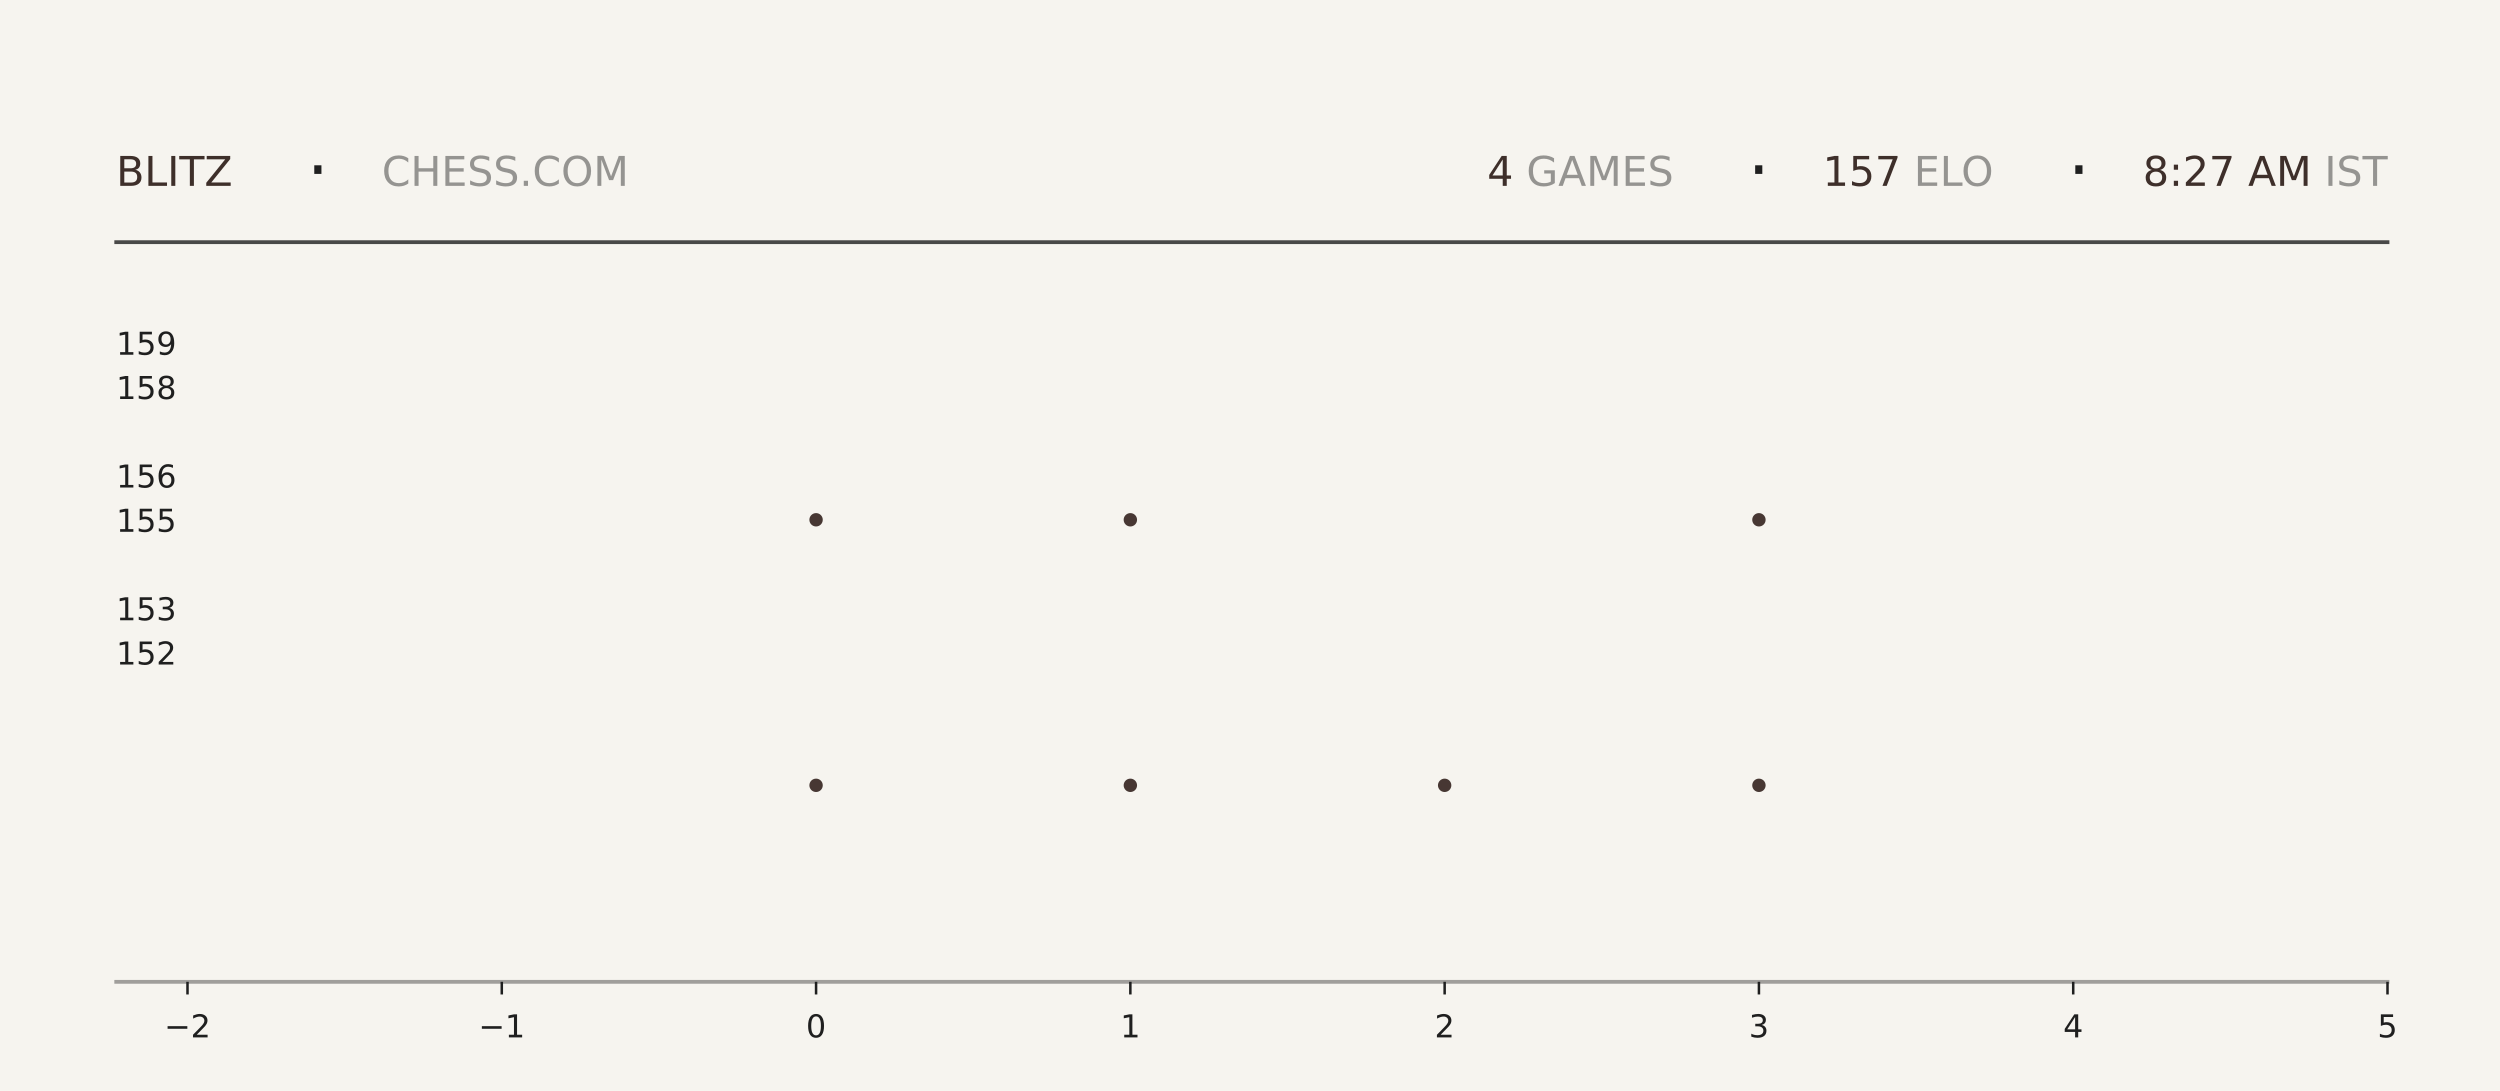
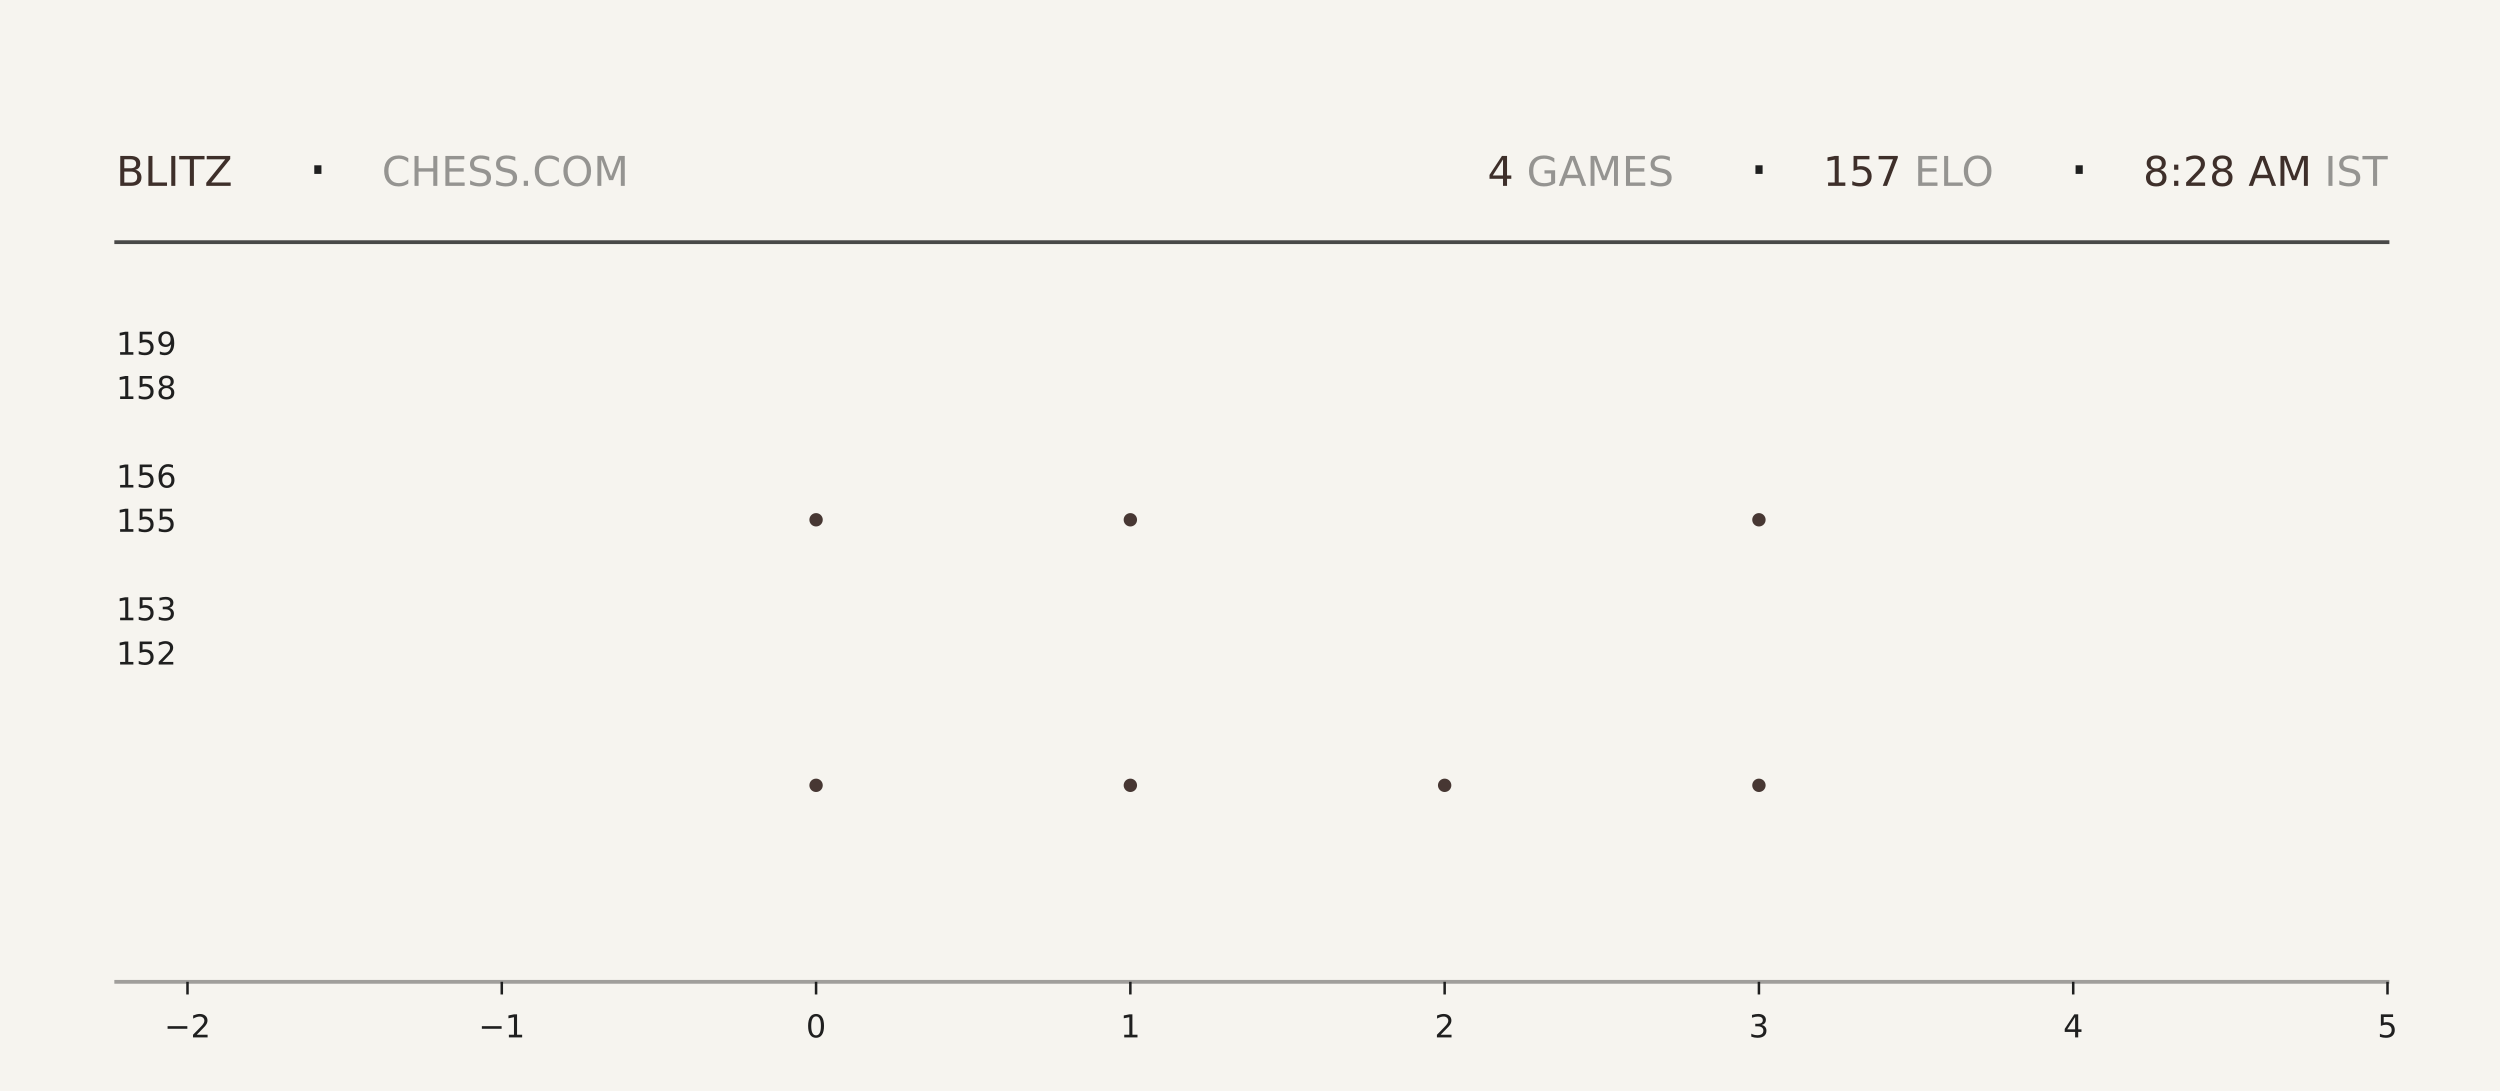
<svg xmlns="http://www.w3.org/2000/svg" xmlns:xlink="http://www.w3.org/1999/xlink" width="792pt" height="345.6pt" viewBox="0 0 792 345.6" version="1.1">
  <defs>
    <style type="text/css">*{stroke-linejoin: round; stroke-linecap: butt}</style>
  </defs>
  <g id="figure_1">
    <g id="patch_1">
      <path d="M 0 345.6  L 792 345.6  L 792 0  L 0 0  z " style="fill: #f6f4ef" />
    </g>
    <g id="axes_1">
      <g id="patch_2">
        <path d="M 59.4 311.04  L 756.36 311.04  L 756.36 103.68  L 59.4 103.68  z " style="fill: #f6f4ef" />
      </g>
      <g id="PathCollection_1">
        <defs>
-           <path id="m7c4fdf458c" d="M 0 2.121  C 0.563 2.121 1.102 1.898 1.5 1.5  C 1.898 1.102 2.121 0.563 2.121 0  C 2.121 -0.563 1.898 -1.102 1.5 -1.5  C 1.102 -1.898 0.563 -2.121 0 -2.121  C -0.563 -2.121 -1.102 -1.898 -1.5 -1.5  C -1.898 -1.102 -2.121 -0.563 -2.121 0  C -2.121 0.563 -1.898 1.102 -1.5 1.5  C -1.102 1.898 -0.563 2.121 0 2.121  z " />
-         </defs>
-         <g clip-path="url(#p837fdcfd37)">
-           <use xlink:href="#m7c4fdf458c" x="258.531" y="248.79" style="fill: #3e2f2a; fill-opacity: 0.95" />
-           <use xlink:href="#m7c4fdf458c" x="258.531" y="164.668" style="fill: #3e2f2a; fill-opacity: 0.95" />
+           <path id="m415ad6fff9" d="M 0 2.121  C 0.563 2.121 1.102 1.898 1.5 1.5  C 1.898 1.102 2.121 0.563 2.121 0  C 2.121 -0.563 1.898 -1.102 1.5 -1.5  C 1.102 -1.898 0.563 -2.121 0 -2.121  C -0.563 -2.121 -1.102 -1.898 -1.5 -1.5  C -1.898 -1.102 -2.121 -0.563 -2.121 0  C -2.121 0.563 -1.898 1.102 -1.5 1.5  C -1.102 1.898 -0.563 2.121 0 2.121  z " />
+         </defs>
+         <g clip-path="url(#pb5505e44a9)">
+           <use xlink:href="#m415ad6fff9" x="258.531" y="248.79" style="fill: #3e2f2a; fill-opacity: 0.95" />
+           <use xlink:href="#m415ad6fff9" x="258.531" y="164.668" style="fill: #3e2f2a; fill-opacity: 0.95" />
        </g>
      </g>
      <g id="PathCollection_2">
-         <g clip-path="url(#p837fdcfd37)">
-           <use xlink:href="#m7c4fdf458c" x="358.097" y="248.79" style="fill: #3e2f2a; fill-opacity: 0.95" />
-           <use xlink:href="#m7c4fdf458c" x="358.097" y="164.668" style="fill: #3e2f2a; fill-opacity: 0.95" />
-           <use xlink:href="#m7c4fdf458c" x="358.097" y="80.547" style="fill: #3e2f2a; fill-opacity: 0.95" />
+         <g clip-path="url(#pb5505e44a9)">
+           <use xlink:href="#m415ad6fff9" x="358.097" y="248.79" style="fill: #3e2f2a; fill-opacity: 0.95" />
+           <use xlink:href="#m415ad6fff9" x="358.097" y="164.668" style="fill: #3e2f2a; fill-opacity: 0.95" />
+           <use xlink:href="#m415ad6fff9" x="358.097" y="80.547" style="fill: #3e2f2a; fill-opacity: 0.95" />
        </g>
      </g>
      <g id="PathCollection_3">
-         <g clip-path="url(#p837fdcfd37)">
-           <use xlink:href="#m7c4fdf458c" x="457.663" y="248.79" style="fill: #3e2f2a; fill-opacity: 0.95" />
+         <g clip-path="url(#pb5505e44a9)">
+           <use xlink:href="#m415ad6fff9" x="457.663" y="248.79" style="fill: #3e2f2a; fill-opacity: 0.95" />
        </g>
      </g>
      <g id="PathCollection_4">
-         <g clip-path="url(#p837fdcfd37)">
-           <use xlink:href="#m7c4fdf458c" x="557.229" y="248.79" style="fill: #3e2f2a; fill-opacity: 0.95" />
-           <use xlink:href="#m7c4fdf458c" x="557.229" y="164.668" style="fill: #3e2f2a; fill-opacity: 0.95" />
-           <use xlink:href="#m7c4fdf458c" x="557.229" y="80.547" style="fill: #3e2f2a; fill-opacity: 0.95" />
+         <g clip-path="url(#pb5505e44a9)">
+           <use xlink:href="#m415ad6fff9" x="557.229" y="248.79" style="fill: #3e2f2a; fill-opacity: 0.95" />
+           <use xlink:href="#m415ad6fff9" x="557.229" y="164.668" style="fill: #3e2f2a; fill-opacity: 0.95" />
+           <use xlink:href="#m415ad6fff9" x="557.229" y="80.547" style="fill: #3e2f2a; fill-opacity: 0.95" />
        </g>
      </g>
      <g id="matplotlib.axis_1">
        <g id="xtick_1">
          <g id="line2d_1">
            <defs>
-               <path id="m9d714f745c" d="M 0 0  L 0 4  " style="stroke: #1f1f1f; stroke-width: 0.8" />
+               <path id="m880f0e2493" d="M 0 0  L 0 4  " style="stroke: #1f1f1f; stroke-width: 0.8" />
            </defs>
            <g>
-               <use xlink:href="#m9d714f745c" x="59.4" y="311.04" style="fill: #1f1f1f; stroke: #1f1f1f; stroke-width: 0.8" />
+               <use xlink:href="#m880f0e2493" x="59.4" y="311.04" style="fill: #1f1f1f; stroke: #1f1f1f; stroke-width: 0.8" />
            </g>
          </g>
          <g id="text_1">
            <g style="fill: #1f1f1f" transform="translate(52.02891 328.6384) scale(0.1 -0.1)">
              <defs>
                <path id="DejaVuSans-2212" d="M 678 2272  L 4684 2272  L 4684 1741  L 678 1741  L 678 2272  z " transform="scale(0.015625)" />
                <path id="DejaVuSans-32" d="M 1228 531  L 3431 531  L 3431 0  L 469 0  L 469 531  Q 828 903 1448 1529  Q 2069 2156 2228 2338  Q 2531 2678 2651 2914  Q 2772 3150 2772 3378  Q 2772 3750 2511 3984  Q 2250 4219 1831 4219  Q 1534 4219 1204 4116  Q 875 4013 500 3803  L 500 4441  Q 881 4594 1212 4672  Q 1544 4750 1819 4750  Q 2544 4750 2975 4387  Q 3406 4025 3406 3419  Q 3406 3131 3298 2873  Q 3191 2616 2906 2266  Q 2828 2175 2409 1742  Q 1991 1309 1228 531  z " transform="scale(0.015625)" />
              </defs>
              <use xlink:href="#DejaVuSans-2212" />
              <use xlink:href="#DejaVuSans-32" transform="translate(83.78906 0)" />
            </g>
          </g>
        </g>
        <g id="xtick_2">
          <g id="line2d_2">
            <g>
-               <use xlink:href="#m9d714f745c" x="158.966" y="311.04" style="fill: #1f1f1f; stroke: #1f1f1f; stroke-width: 0.8" />
+               <use xlink:href="#m880f0e2493" x="158.966" y="311.04" style="fill: #1f1f1f; stroke: #1f1f1f; stroke-width: 0.8" />
            </g>
          </g>
          <g id="text_2">
            <g style="fill: #1f1f1f" transform="translate(151.5946 328.6384) scale(0.1 -0.1)">
              <defs>
                <path id="DejaVuSans-31" d="M 794 531  L 1825 531  L 1825 4091  L 703 3866  L 703 4441  L 1819 4666  L 2450 4666  L 2450 531  L 3481 531  L 3481 0  L 794 0  L 794 531  z " transform="scale(0.015625)" />
              </defs>
              <use xlink:href="#DejaVuSans-2212" />
              <use xlink:href="#DejaVuSans-31" transform="translate(83.78906 0)" />
            </g>
          </g>
        </g>
        <g id="xtick_3">
          <g id="line2d_3">
            <g>
-               <use xlink:href="#m9d714f745c" x="258.531" y="311.04" style="fill: #1f1f1f; stroke: #1f1f1f; stroke-width: 0.8" />
+               <use xlink:href="#m880f0e2493" x="258.531" y="311.04" style="fill: #1f1f1f; stroke: #1f1f1f; stroke-width: 0.8" />
            </g>
          </g>
          <g id="text_3">
            <g style="fill: #1f1f1f" transform="translate(255.3502 328.6384) scale(0.1 -0.1)">
              <defs>
                <path id="DejaVuSans-30" d="M 2034 4250  Q 1547 4250 1301 3770  Q 1056 3291 1056 2328  Q 1056 1369 1301 889  Q 1547 409 2034 409  Q 2525 409 2770 889  Q 3016 1369 3016 2328  Q 3016 3291 2770 3770  Q 2525 4250 2034 4250  z M 2034 4750  Q 2819 4750 3233 4129  Q 3647 3509 3647 2328  Q 3647 1150 3233 529  Q 2819 -91 2034 -91  Q 1250 -91 836 529  Q 422 1150 422 2328  Q 422 3509 836 4129  Q 1250 4750 2034 4750  z " transform="scale(0.015625)" />
              </defs>
              <use xlink:href="#DejaVuSans-30" />
            </g>
          </g>
        </g>
        <g id="xtick_4">
          <g id="line2d_4">
            <g>
-               <use xlink:href="#m9d714f745c" x="358.097" y="311.04" style="fill: #1f1f1f; stroke: #1f1f1f; stroke-width: 0.8" />
+               <use xlink:href="#m880f0e2493" x="358.097" y="311.04" style="fill: #1f1f1f; stroke: #1f1f1f; stroke-width: 0.8" />
            </g>
          </g>
          <g id="text_4">
            <g style="fill: #1f1f1f" transform="translate(354.9159 328.6384) scale(0.1 -0.1)">
              <use xlink:href="#DejaVuSans-31" />
            </g>
          </g>
        </g>
        <g id="xtick_5">
          <g id="line2d_5">
            <g>
-               <use xlink:href="#m9d714f745c" x="457.663" y="311.04" style="fill: #1f1f1f; stroke: #1f1f1f; stroke-width: 0.8" />
+               <use xlink:href="#m880f0e2493" x="457.663" y="311.04" style="fill: #1f1f1f; stroke: #1f1f1f; stroke-width: 0.8" />
            </g>
          </g>
          <g id="text_5">
            <g style="fill: #1f1f1f" transform="translate(454.4816 328.6384) scale(0.1 -0.1)">
              <use xlink:href="#DejaVuSans-32" />
            </g>
          </g>
        </g>
        <g id="xtick_6">
          <g id="line2d_6">
            <g>
-               <use xlink:href="#m9d714f745c" x="557.229" y="311.04" style="fill: #1f1f1f; stroke: #1f1f1f; stroke-width: 0.8" />
+               <use xlink:href="#m880f0e2493" x="557.229" y="311.04" style="fill: #1f1f1f; stroke: #1f1f1f; stroke-width: 0.8" />
            </g>
          </g>
          <g id="text_6">
            <g style="fill: #1f1f1f" transform="translate(554.0473 328.6384) scale(0.1 -0.1)">
              <defs>
                <path id="DejaVuSans-33" d="M 2597 2516  Q 3050 2419 3304 2112  Q 3559 1806 3559 1356  Q 3559 666 3084 287  Q 2609 -91 1734 -91  Q 1441 -91 1130 -33  Q 819 25 488 141  L 488 750  Q 750 597 1062 519  Q 1375 441 1716 441  Q 2309 441 2620 675  Q 2931 909 2931 1356  Q 2931 1769 2642 2001  Q 2353 2234 1838 2234  L 1294 2234  L 1294 2753  L 1863 2753  Q 2328 2753 2575 2939  Q 2822 3125 2822 3475  Q 2822 3834 2567 4026  Q 2313 4219 1838 4219  Q 1578 4219 1281 4162  Q 984 4106 628 3988  L 628 4550  Q 988 4650 1302 4700  Q 1616 4750 1894 4750  Q 2613 4750 3031 4423  Q 3450 4097 3450 3541  Q 3450 3153 3228 2886  Q 3006 2619 2597 2516  z " transform="scale(0.015625)" />
              </defs>
              <use xlink:href="#DejaVuSans-33" />
            </g>
          </g>
        </g>
        <g id="xtick_7">
          <g id="line2d_7">
            <g>
-               <use xlink:href="#m9d714f745c" x="656.794" y="311.04" style="fill: #1f1f1f; stroke: #1f1f1f; stroke-width: 0.8" />
+               <use xlink:href="#m880f0e2493" x="656.794" y="311.04" style="fill: #1f1f1f; stroke: #1f1f1f; stroke-width: 0.8" />
            </g>
          </g>
          <g id="text_7">
            <g style="fill: #1f1f1f" transform="translate(653.613 328.6384) scale(0.1 -0.1)">
              <defs>
                <path id="DejaVuSans-34" d="M 2419 4116  L 825 1625  L 2419 1625  L 2419 4116  z M 2253 4666  L 3047 4666  L 3047 1625  L 3713 1625  L 3713 1100  L 3047 1100  L 3047 0  L 2419 0  L 2419 1100  L 313 1100  L 313 1709  L 2253 4666  z " transform="scale(0.015625)" />
              </defs>
              <use xlink:href="#DejaVuSans-34" />
            </g>
          </g>
        </g>
        <g id="xtick_8">
          <g id="line2d_8">
            <g>
-               <use xlink:href="#m9d714f745c" x="756.36" y="311.04" style="fill: #1f1f1f; stroke: #1f1f1f; stroke-width: 0.8" />
+               <use xlink:href="#m880f0e2493" x="756.36" y="311.04" style="fill: #1f1f1f; stroke: #1f1f1f; stroke-width: 0.8" />
            </g>
          </g>
          <g id="text_8">
            <g style="fill: #1f1f1f" transform="translate(753.1788 328.6384) scale(0.1 -0.1)">
              <defs>
                <path id="DejaVuSans-35" d="M 691 4666  L 3169 4666  L 3169 4134  L 1269 4134  L 1269 2991  Q 1406 3038 1543 3061  Q 1681 3084 1819 3084  Q 2600 3084 3056 2656  Q 3513 2228 3513 1497  Q 3513 744 3044 326  Q 2575 -91 1722 -91  Q 1428 -91 1123 -41  Q 819 9 494 109  L 494 744  Q 775 591 1075 516  Q 1375 441 1709 441  Q 2250 441 2565 725  Q 2881 1009 2881 1497  Q 2881 1984 2565 2268  Q 2250 2553 1709 2553  Q 1456 2553 1204 2497  Q 953 2441 691 2322  L 691 4666  z " transform="scale(0.015625)" />
              </defs>
              <use xlink:href="#DejaVuSans-35" />
            </g>
          </g>
        </g>
      </g>
      <g id="matplotlib.axis_2">
        <g id="ytick_1">
          <g id="line2d_9" />
          <g id="text_9">
            <g style="fill: #1f1f1f" transform="translate(36.8125 210.5283) scale(0.1 -0.1)">
              <use xlink:href="#DejaVuSans-31" />
              <use xlink:href="#DejaVuSans-35" transform="translate(63.62305 0)" />
              <use xlink:href="#DejaVuSans-32" transform="translate(127.2461 0)" />
            </g>
          </g>
        </g>
        <g id="ytick_2">
          <g id="line2d_10" />
          <g id="text_10">
            <g style="fill: #1f1f1f" transform="translate(36.8125 196.508) scale(0.1 -0.1)">
              <use xlink:href="#DejaVuSans-31" />
              <use xlink:href="#DejaVuSans-35" transform="translate(63.62305 0)" />
              <use xlink:href="#DejaVuSans-33" transform="translate(127.2461 0)" />
            </g>
          </g>
        </g>
        <g id="ytick_3">
          <g id="line2d_11" />
          <g id="text_11">
            <g style="fill: #1f1f1f" transform="translate(36.8125 168.4675) scale(0.1 -0.1)">
              <use xlink:href="#DejaVuSans-31" />
              <use xlink:href="#DejaVuSans-35" transform="translate(63.62305 0)" />
              <use xlink:href="#DejaVuSans-35" transform="translate(127.2461 0)" />
            </g>
          </g>
        </g>
        <g id="ytick_4">
          <g id="line2d_12" />
          <g id="text_12">
            <g style="fill: #1f1f1f" transform="translate(36.8125 154.4472) scale(0.1 -0.1)">
              <defs>
                <path id="DejaVuSans-36" d="M 2113 2584  Q 1688 2584 1439 2293  Q 1191 2003 1191 1497  Q 1191 994 1439 701  Q 1688 409 2113 409  Q 2538 409 2786 701  Q 3034 994 3034 1497  Q 3034 2003 2786 2293  Q 2538 2584 2113 2584  z M 3366 4563  L 3366 3988  Q 3128 4100 2886 4159  Q 2644 4219 2406 4219  Q 1781 4219 1451 3797  Q 1122 3375 1075 2522  Q 1259 2794 1537 2939  Q 1816 3084 2150 3084  Q 2853 3084 3261 2657  Q 3669 2231 3669 1497  Q 3669 778 3244 343  Q 2819 -91 2113 -91  Q 1303 -91 875 529  Q 447 1150 447 2328  Q 447 3434 972 4092  Q 1497 4750 2381 4750  Q 2619 4750 2861 4703  Q 3103 4656 3366 4563  z " transform="scale(0.015625)" />
              </defs>
              <use xlink:href="#DejaVuSans-31" />
              <use xlink:href="#DejaVuSans-35" transform="translate(63.62305 0)" />
              <use xlink:href="#DejaVuSans-36" transform="translate(127.2461 0)" />
            </g>
          </g>
        </g>
        <g id="ytick_5">
          <g id="line2d_13" />
          <g id="text_13">
            <g style="fill: #1f1f1f" transform="translate(36.8125 126.4066) scale(0.1 -0.1)">
              <defs>
                <path id="DejaVuSans-38" d="M 2034 2216  Q 1584 2216 1326 1975  Q 1069 1734 1069 1313  Q 1069 891 1326 650  Q 1584 409 2034 409  Q 2484 409 2743 651  Q 3003 894 3003 1313  Q 3003 1734 2745 1975  Q 2488 2216 2034 2216  z M 1403 2484  Q 997 2584 770 2862  Q 544 3141 544 3541  Q 544 4100 942 4425  Q 1341 4750 2034 4750  Q 2731 4750 3128 4425  Q 3525 4100 3525 3541  Q 3525 3141 3298 2862  Q 3072 2584 2669 2484  Q 3125 2378 3379 2068  Q 3634 1759 3634 1313  Q 3634 634 3220 271  Q 2806 -91 2034 -91  Q 1263 -91 848 271  Q 434 634 434 1313  Q 434 1759 690 2068  Q 947 2378 1403 2484  z M 1172 3481  Q 1172 3119 1398 2916  Q 1625 2713 2034 2713  Q 2441 2713 2670 2916  Q 2900 3119 2900 3481  Q 2900 3844 2670 4047  Q 2441 4250 2034 4250  Q 1625 4250 1398 4047  Q 1172 3844 1172 3481  z " transform="scale(0.015625)" />
              </defs>
              <use xlink:href="#DejaVuSans-31" />
              <use xlink:href="#DejaVuSans-35" transform="translate(63.62305 0)" />
              <use xlink:href="#DejaVuSans-38" transform="translate(127.2461 0)" />
            </g>
          </g>
        </g>
        <g id="ytick_6">
          <g id="line2d_14" />
          <g id="text_14">
            <g style="fill: #1f1f1f" transform="translate(36.8125 112.3863) scale(0.1 -0.1)">
              <defs>
                <path id="DejaVuSans-39" d="M 703 97  L 703 672  Q 941 559 1184 500  Q 1428 441 1663 441  Q 2288 441 2617 861  Q 2947 1281 2994 2138  Q 2813 1869 2534 1725  Q 2256 1581 1919 1581  Q 1219 1581 811 2004  Q 403 2428 403 3163  Q 403 3881 828 4315  Q 1253 4750 1959 4750  Q 2769 4750 3195 4129  Q 3622 3509 3622 2328  Q 3622 1225 3098 567  Q 2575 -91 1691 -91  Q 1453 -91 1209 -44  Q 966 3 703 97  z M 1959 2075  Q 2384 2075 2632 2365  Q 2881 2656 2881 3163  Q 2881 3666 2632 3958  Q 2384 4250 1959 4250  Q 1534 4250 1286 3958  Q 1038 3666 1038 3163  Q 1038 2656 1286 2365  Q 1534 2075 1959 2075  z " transform="scale(0.015625)" />
              </defs>
              <use xlink:href="#DejaVuSans-31" />
              <use xlink:href="#DejaVuSans-35" transform="translate(63.62305 0)" />
              <use xlink:href="#DejaVuSans-39" transform="translate(127.2461 0)" />
            </g>
          </g>
        </g>
      </g>
    </g>
    <g id="line2d_15">
      <path d="M 36.82 76.723  L 756.36 76.723  " style="fill: none; stroke: #1f1f1f; stroke-opacity: 0.8; stroke-width: 1.2; stroke-linecap: square" />
    </g>
    <g id="line2d_16">
      <path d="M 36.82 311.04  L 756.36 311.04  " style="fill: none; stroke: #1f1f1f; stroke-opacity: 0.4; stroke-width: 1.2; stroke-linecap: square" />
    </g>
    <g id="text_15">
      <g style="fill: #3e2f2a" transform="translate(36.82 58.88319) scale(0.13 -0.13)">
        <defs>
          <path id="DejaVuSans-42" d="M 1259 2228  L 1259 519  L 2272 519  Q 2781 519 3026 730  Q 3272 941 3272 1375  Q 3272 1813 3026 2020  Q 2781 2228 2272 2228  L 1259 2228  z M 1259 4147  L 1259 2741  L 2194 2741  Q 2656 2741 2882 2914  Q 3109 3088 3109 3444  Q 3109 3797 2882 3972  Q 2656 4147 2194 4147  L 1259 4147  z M 628 4666  L 2241 4666  Q 2963 4666 3353 4366  Q 3744 4066 3744 3513  Q 3744 3084 3544 2831  Q 3344 2578 2956 2516  Q 3422 2416 3680 2098  Q 3938 1781 3938 1306  Q 3938 681 3513 340  Q 3088 0 2303 0  L 628 0  L 628 4666  z " transform="scale(0.015625)" />
          <path id="DejaVuSans-4c" d="M 628 4666  L 1259 4666  L 1259 531  L 3531 531  L 3531 0  L 628 0  L 628 4666  z " transform="scale(0.015625)" />
          <path id="DejaVuSans-49" d="M 628 4666  L 1259 4666  L 1259 0  L 628 0  L 628 4666  z " transform="scale(0.015625)" />
          <path id="DejaVuSans-54" d="M -19 4666  L 3928 4666  L 3928 4134  L 2272 4134  L 2272 0  L 1638 0  L 1638 4134  L -19 4134  L -19 4666  z " transform="scale(0.015625)" />
          <path id="DejaVuSans-5a" d="M 359 4666  L 4025 4666  L 4025 4184  L 1075 531  L 4097 531  L 4097 0  L 288 0  L 288 481  L 3238 4134  L 359 4134  L 359 4666  z " transform="scale(0.015625)" />
        </defs>
        <use xlink:href="#DejaVuSans-42" />
        <use xlink:href="#DejaVuSans-4c" transform="translate(68.60352 0)" />
        <use xlink:href="#DejaVuSans-49" transform="translate(124.3164 0)" />
        <use xlink:href="#DejaVuSans-54" transform="translate(153.8086 0)" />
        <use xlink:href="#DejaVuSans-5a" transform="translate(214.8926 0)" />
      </g>
    </g>
    <g id="text_16">
      <g style="fill: #1f1f1f" transform="translate(97.21 61.36662) scale(0.22 -0.22)">
        <defs>
          <path id="DejaVuSans-b7" d="M 684 2619  L 1344 2619  L 1344 1825  L 684 1825  L 684 2619  z " transform="scale(0.015625)" />
        </defs>
        <use xlink:href="#DejaVuSans-b7" />
      </g>
    </g>
    <g id="text_17">
      <g style="fill: #1f1f1f; opacity: 0.45" transform="translate(120.97 58.88319) scale(0.13 -0.13)">
        <defs>
          <path id="DejaVuSans-43" d="M 4122 4306  L 4122 3641  Q 3803 3938 3442 4084  Q 3081 4231 2675 4231  Q 1875 4231 1450 3742  Q 1025 3253 1025 2328  Q 1025 1406 1450 917  Q 1875 428 2675 428  Q 3081 428 3442 575  Q 3803 722 4122 1019  L 4122 359  Q 3791 134 3420 21  Q 3050 -91 2638 -91  Q 1578 -91 968 557  Q 359 1206 359 2328  Q 359 3453 968 4101  Q 1578 4750 2638 4750  Q 3056 4750 3426 4639  Q 3797 4528 4122 4306  z " transform="scale(0.015625)" />
          <path id="DejaVuSans-48" d="M 628 4666  L 1259 4666  L 1259 2753  L 3553 2753  L 3553 4666  L 4184 4666  L 4184 0  L 3553 0  L 3553 2222  L 1259 2222  L 1259 0  L 628 0  L 628 4666  z " transform="scale(0.015625)" />
          <path id="DejaVuSans-45" d="M 628 4666  L 3578 4666  L 3578 4134  L 1259 4134  L 1259 2753  L 3481 2753  L 3481 2222  L 1259 2222  L 1259 531  L 3634 531  L 3634 0  L 628 0  L 628 4666  z " transform="scale(0.015625)" />
          <path id="DejaVuSans-53" d="M 3425 4513  L 3425 3897  Q 3066 4069 2747 4153  Q 2428 4238 2131 4238  Q 1616 4238 1336 4038  Q 1056 3838 1056 3469  Q 1056 3159 1242 3001  Q 1428 2844 1947 2747  L 2328 2669  Q 3034 2534 3370 2195  Q 3706 1856 3706 1288  Q 3706 609 3251 259  Q 2797 -91 1919 -91  Q 1588 -91 1214 -16  Q 841 59 441 206  L 441 856  Q 825 641 1194 531  Q 1563 422 1919 422  Q 2459 422 2753 634  Q 3047 847 3047 1241  Q 3047 1584 2836 1778  Q 2625 1972 2144 2069  L 1759 2144  Q 1053 2284 737 2584  Q 422 2884 422 3419  Q 422 4038 858 4394  Q 1294 4750 2059 4750  Q 2388 4750 2728 4690  Q 3069 4631 3425 4513  z " transform="scale(0.015625)" />
          <path id="DejaVuSans-2e" d="M 684 794  L 1344 794  L 1344 0  L 684 0  L 684 794  z " transform="scale(0.015625)" />
          <path id="DejaVuSans-4f" d="M 2522 4238  Q 1834 4238 1429 3725  Q 1025 3213 1025 2328  Q 1025 1447 1429 934  Q 1834 422 2522 422  Q 3209 422 3611 934  Q 4013 1447 4013 2328  Q 4013 3213 3611 3725  Q 3209 4238 2522 4238  z M 2522 4750  Q 3503 4750 4090 4092  Q 4678 3434 4678 2328  Q 4678 1225 4090 567  Q 3503 -91 2522 -91  Q 1538 -91 948 565  Q 359 1222 359 2328  Q 359 3434 948 4092  Q 1538 4750 2522 4750  z " transform="scale(0.015625)" />
          <path id="DejaVuSans-4d" d="M 628 4666  L 1569 4666  L 2759 1491  L 3956 4666  L 4897 4666  L 4897 0  L 4281 0  L 4281 4097  L 3078 897  L 2444 897  L 1241 4097  L 1241 0  L 628 0  L 628 4666  z " transform="scale(0.015625)" />
        </defs>
        <use xlink:href="#DejaVuSans-43" />
        <use xlink:href="#DejaVuSans-48" transform="translate(69.82422 0)" />
        <use xlink:href="#DejaVuSans-45" transform="translate(145.0195 0)" />
        <use xlink:href="#DejaVuSans-53" transform="translate(208.2031 0)" />
        <use xlink:href="#DejaVuSans-53" transform="translate(271.6797 0)" />
        <use xlink:href="#DejaVuSans-2e" transform="translate(335.1562 0)" />
        <use xlink:href="#DejaVuSans-43" transform="translate(366.9434 0)" />
        <use xlink:href="#DejaVuSans-4f" transform="translate(436.7676 0)" />
        <use xlink:href="#DejaVuSans-4d" transform="translate(515.4785 0)" />
      </g>
    </g>
    <g id="text_18">
-       <g style="fill: #3e2f2a" transform="translate(471.15 58.88319) scale(0.13 -0.13)">
+       <g style="fill: #3e2f2a" transform="translate(471.24 58.88319) scale(0.13 -0.13)">
        <use xlink:href="#DejaVuSans-34" />
      </g>
    </g>
    <g id="text_19">
-       <g style="fill: #1f1f1f; opacity: 0.45" transform="translate(479.43 58.88319) scale(0.13 -0.13)">
+       <g style="fill: #1f1f1f; opacity: 0.45" transform="translate(479.52 58.88319) scale(0.13 -0.13)">
        <defs>
          <path id="DejaVuSans-20" transform="scale(0.015625)" />
          <path id="DejaVuSans-47" d="M 3809 666  L 3809 1919  L 2778 1919  L 2778 2438  L 4434 2438  L 4434 434  Q 4069 175 3628 42  Q 3188 -91 2688 -91  Q 1594 -91 976 548  Q 359 1188 359 2328  Q 359 3472 976 4111  Q 1594 4750 2688 4750  Q 3144 4750 3555 4637  Q 3966 4525 4313 4306  L 4313 3634  Q 3963 3931 3569 4081  Q 3175 4231 2741 4231  Q 1884 4231 1454 3753  Q 1025 3275 1025 2328  Q 1025 1384 1454 906  Q 1884 428 2741 428  Q 3075 428 3337 486  Q 3600 544 3809 666  z " transform="scale(0.015625)" />
          <path id="DejaVuSans-41" d="M 2188 4044  L 1331 1722  L 3047 1722  L 2188 4044  z M 1831 4666  L 2547 4666  L 4325 0  L 3669 0  L 3244 1197  L 1141 1197  L 716 0  L 50 0  L 1831 4666  z " transform="scale(0.015625)" />
        </defs>
        <use xlink:href="#DejaVuSans-20" />
        <use xlink:href="#DejaVuSans-47" transform="translate(31.78711 0)" />
        <use xlink:href="#DejaVuSans-41" transform="translate(109.2773 0)" />
        <use xlink:href="#DejaVuSans-4d" transform="translate(177.6855 0)" />
        <use xlink:href="#DejaVuSans-45" transform="translate(263.9648 0)" />
        <use xlink:href="#DejaVuSans-53" transform="translate(327.1484 0)" />
      </g>
    </g>
    <g id="text_20">
-       <g style="fill: #1f1f1f" transform="translate(553.68 61.36662) scale(0.22 -0.22)">
+       <g style="fill: #1f1f1f" transform="translate(553.77 61.36662) scale(0.22 -0.22)">
        <use xlink:href="#DejaVuSans-b7" />
      </g>
    </g>
    <g id="text_21">
-       <g style="fill: #3e2f2a" transform="translate(577.44 58.88319) scale(0.13 -0.13)">
+       <g style="fill: #3e2f2a" transform="translate(577.53 58.88319) scale(0.13 -0.13)">
        <defs>
          <path id="DejaVuSans-37" d="M 525 4666  L 3525 4666  L 3525 4397  L 1831 0  L 1172 0  L 2766 4134  L 525 4134  L 525 4666  z " transform="scale(0.015625)" />
        </defs>
        <use xlink:href="#DejaVuSans-31" />
        <use xlink:href="#DejaVuSans-35" transform="translate(63.62305 0)" />
        <use xlink:href="#DejaVuSans-37" transform="translate(127.2461 0)" />
      </g>
    </g>
    <g id="text_22">
-       <g style="fill: #1f1f1f; opacity: 0.45" transform="translate(602.19 58.88319) scale(0.13 -0.13)">
+       <g style="fill: #1f1f1f; opacity: 0.45" transform="translate(602.28 58.88319) scale(0.13 -0.13)">
        <use xlink:href="#DejaVuSans-20" />
        <use xlink:href="#DejaVuSans-45" transform="translate(31.78711 0)" />
        <use xlink:href="#DejaVuSans-4c" transform="translate(94.9707 0)" />
        <use xlink:href="#DejaVuSans-4f" transform="translate(147.0586 0)" />
      </g>
    </g>
    <g id="text_23">
-       <g style="fill: #1f1f1f" transform="translate(655.11 61.36662) scale(0.22 -0.22)">
+       <g style="fill: #1f1f1f" transform="translate(655.2 61.36662) scale(0.22 -0.22)">
        <use xlink:href="#DejaVuSans-b7" />
      </g>
    </g>
    <g id="text_24">
-       <g style="fill: #3e2f2a" transform="translate(678.87 58.88319) scale(0.13 -0.13)">
+       <g style="fill: #3e2f2a" transform="translate(678.96 58.88319) scale(0.13 -0.13)">
        <defs>
          <path id="DejaVuSans-3a" d="M 750 794  L 1409 794  L 1409 0  L 750 0  L 750 794  z M 750 3309  L 1409 3309  L 1409 2516  L 750 2516  L 750 3309  z " transform="scale(0.015625)" />
        </defs>
        <use xlink:href="#DejaVuSans-38" />
        <use xlink:href="#DejaVuSans-3a" transform="translate(63.62305 0)" />
        <use xlink:href="#DejaVuSans-32" transform="translate(97.31445 0)" />
-         <use xlink:href="#DejaVuSans-37" transform="translate(160.9375 0)" />
+         <use xlink:href="#DejaVuSans-38" transform="translate(160.9375 0)" />
        <use xlink:href="#DejaVuSans-20" transform="translate(224.5605 0)" />
        <use xlink:href="#DejaVuSans-41" transform="translate(256.3477 0)" />
        <use xlink:href="#DejaVuSans-4d" transform="translate(324.7559 0)" />
      </g>
    </g>
    <g id="text_25">
      <g style="fill: #1f1f1f; opacity: 0.45" transform="translate(732.24 58.88319) scale(0.13 -0.13)">
        <use xlink:href="#DejaVuSans-20" />
        <use xlink:href="#DejaVuSans-49" transform="translate(31.78711 0)" />
        <use xlink:href="#DejaVuSans-53" transform="translate(61.2793 0)" />
        <use xlink:href="#DejaVuSans-54" transform="translate(124.7559 0)" />
      </g>
    </g>
  </g>
  <defs>
-     <clipPath id="p837fdcfd37">
+     <clipPath id="pb5505e44a9">
      <rect x="59.4" y="103.68" width="696.96" height="207.36" />
    </clipPath>
  </defs>
</svg>
